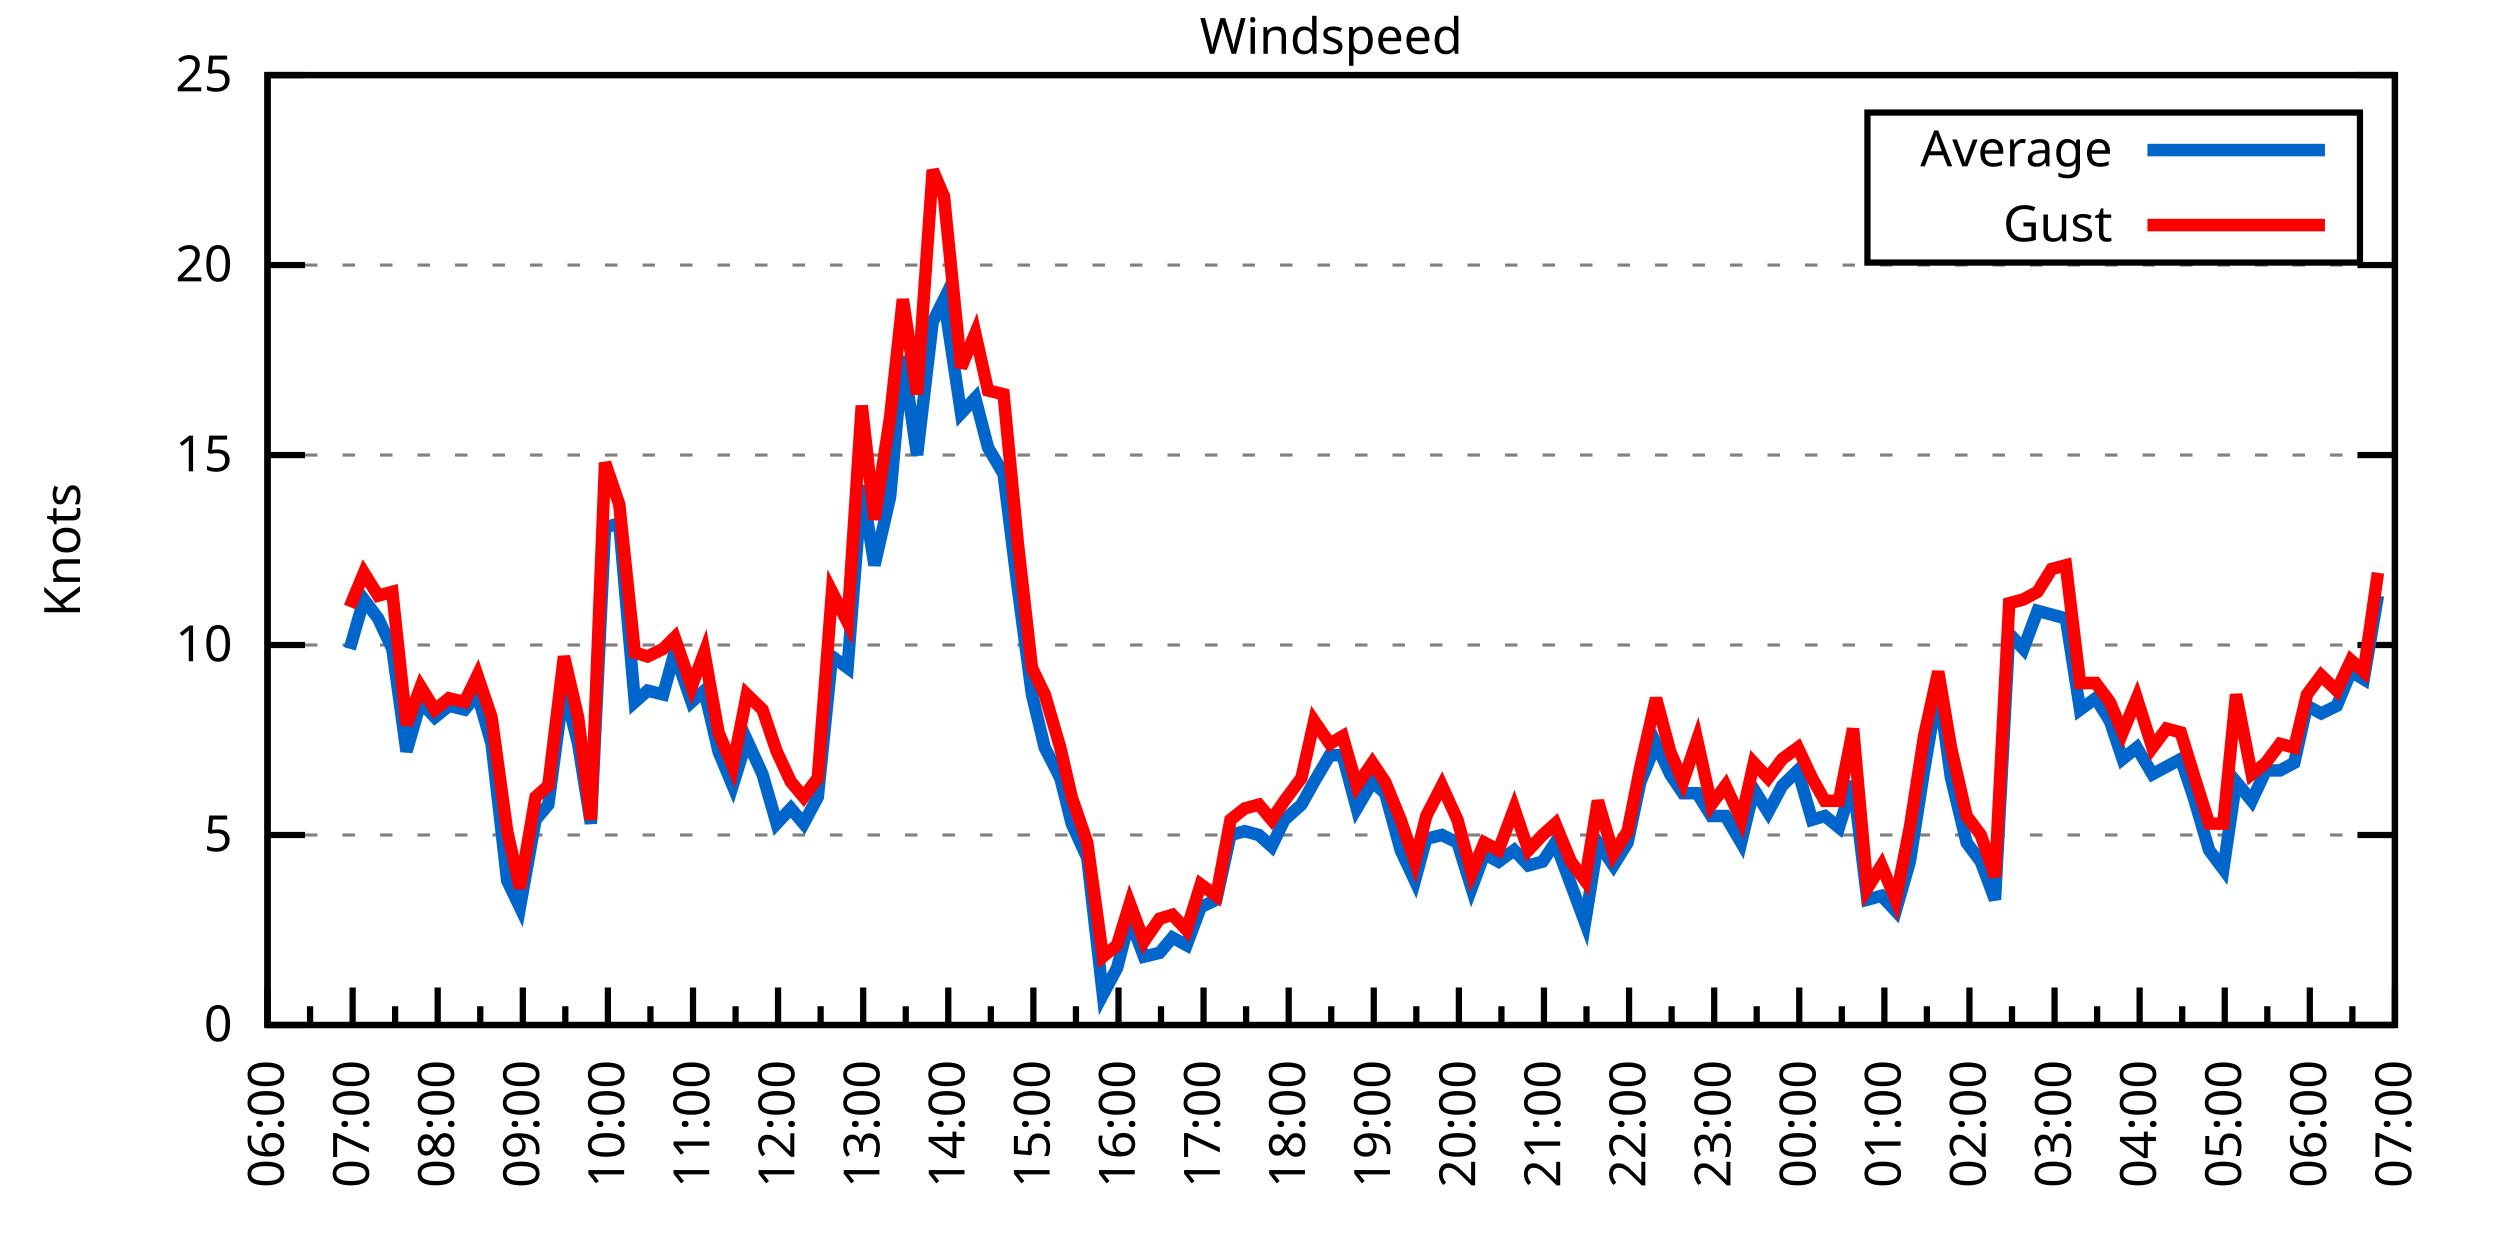
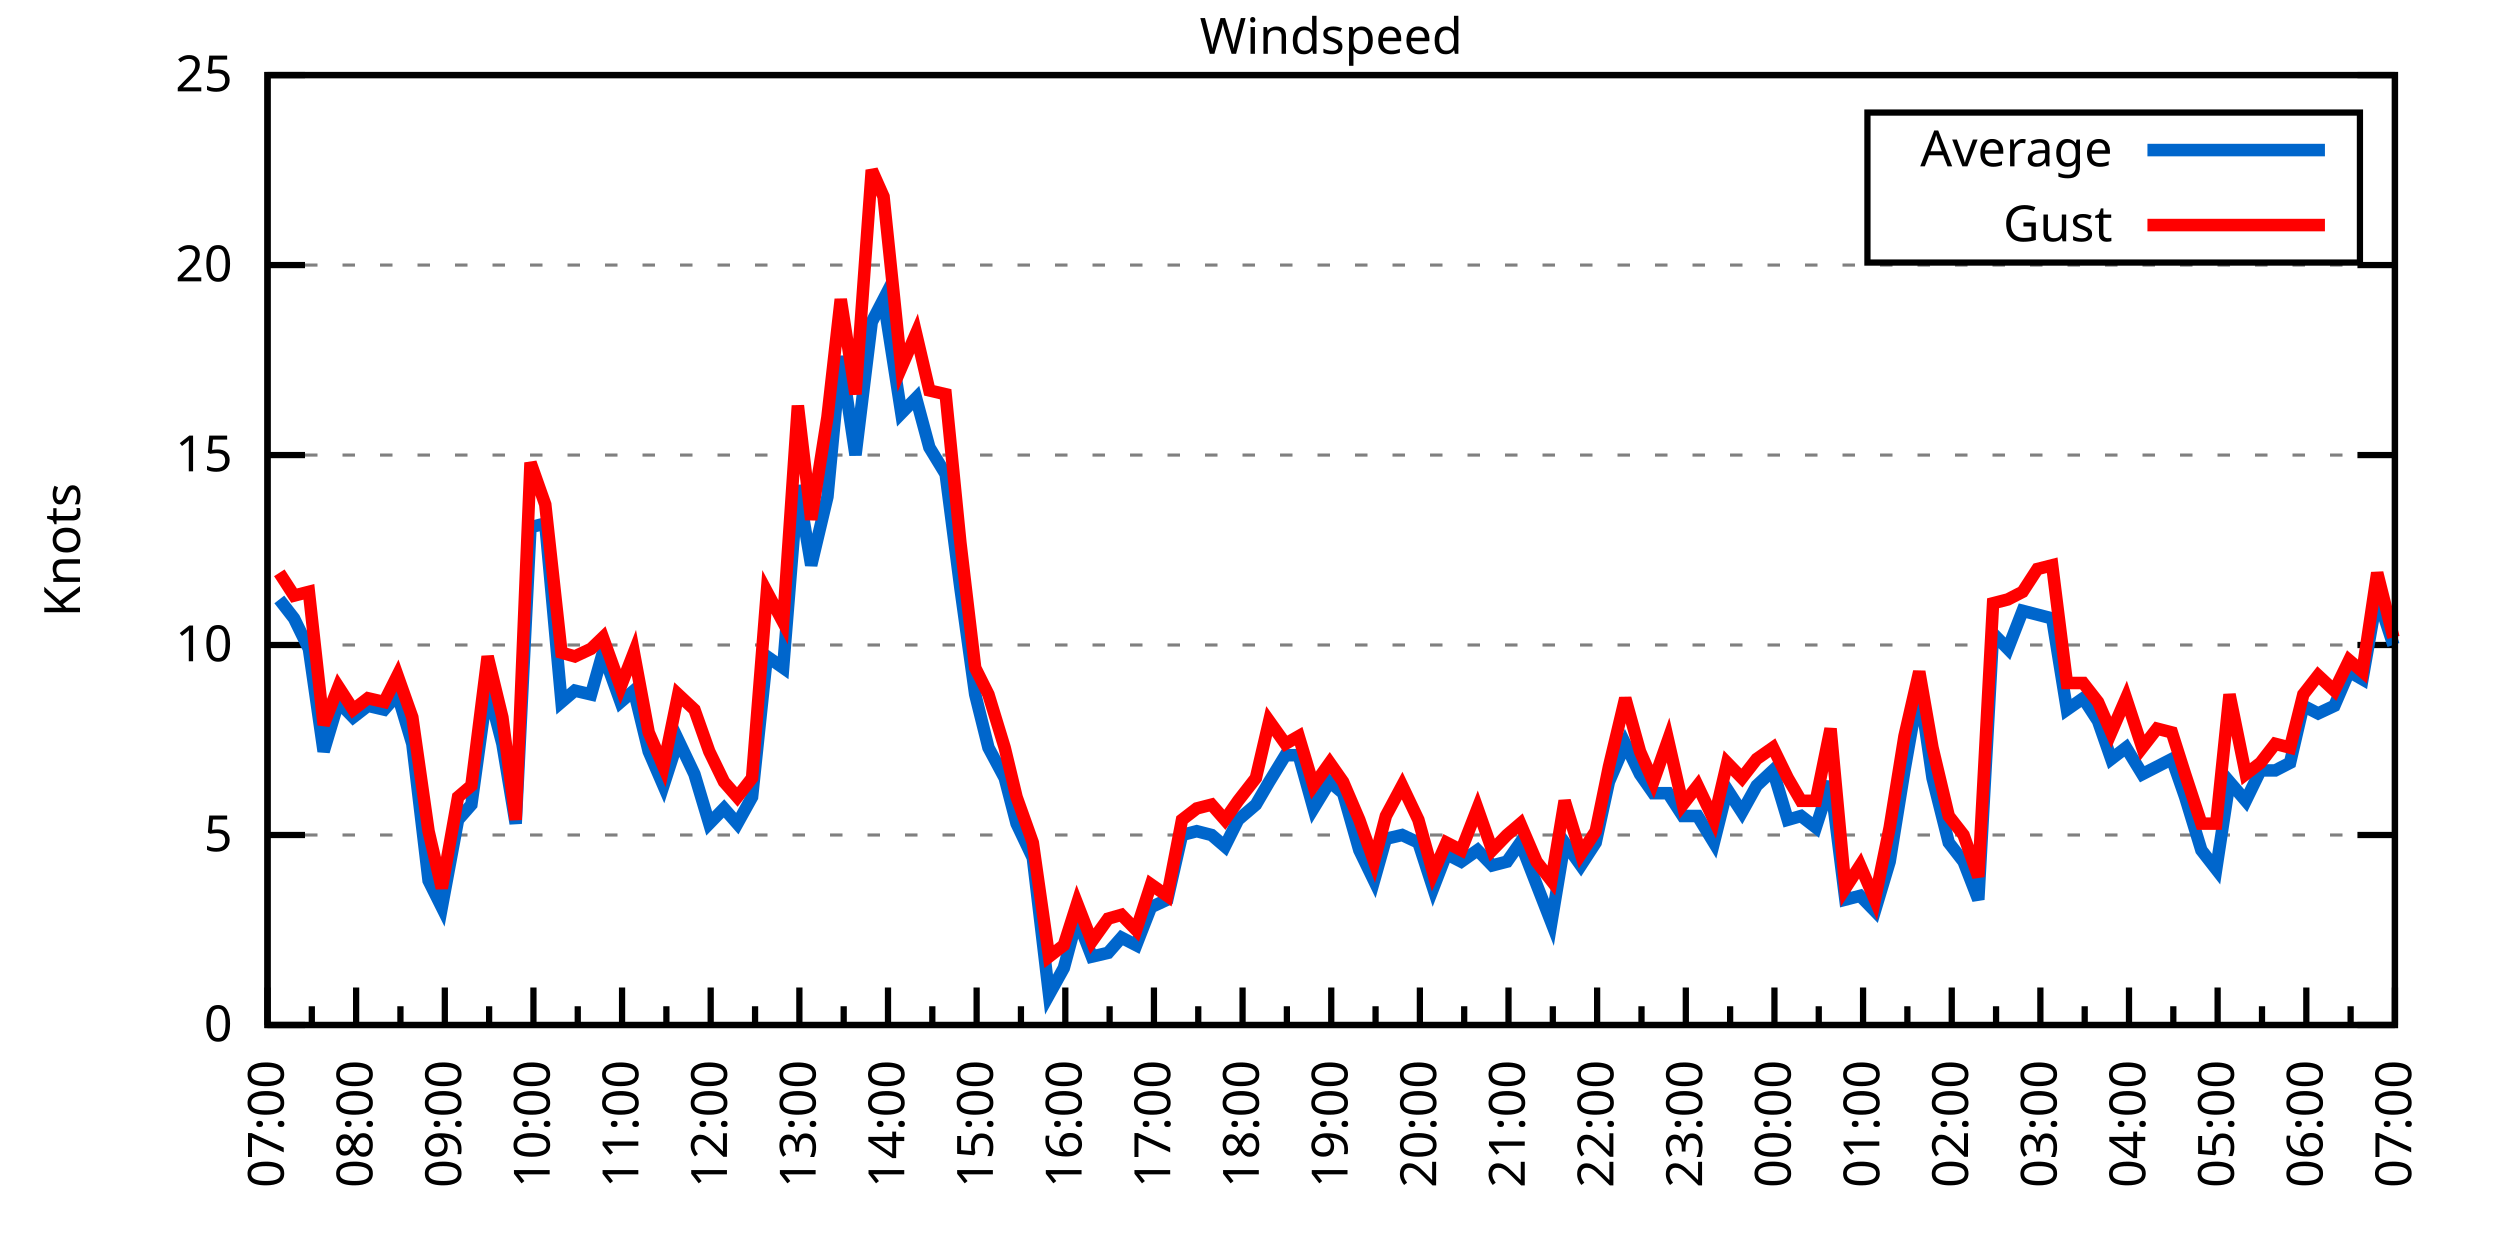
<svg xmlns="http://www.w3.org/2000/svg" xmlns:xlink="http://www.w3.org/1999/xlink" width="400" height="200" viewBox="0 0 400 200">
  <g id="gnuplot_canvas">
    <rect x="0" y="0" width="400" height="200" fill="none" />
    <defs>
      <circle id="gpDot" r="0.5" stroke-width="0.5" stroke="currentColor" />
      <path id="gpPt0" stroke-width="0.333" stroke="currentColor" d="M-1,0 h2 M0,-1 v2" />
      <path id="gpPt1" stroke-width="0.333" stroke="currentColor" d="M-1,-1 L1,1 M1,-1 L-1,1" />
      <path id="gpPt2" stroke-width="0.333" stroke="currentColor" d="M-1,0 L1,0 M0,-1 L0,1 M-1,-1 L1,1 M-1,1 L1,-1" />
      <rect id="gpPt3" stroke-width="0.333" stroke="currentColor" x="-1" y="-1" width="2" height="2" />
      <rect id="gpPt4" stroke-width="0.333" stroke="currentColor" fill="currentColor" x="-1" y="-1" width="2" height="2" />
      <circle id="gpPt5" stroke-width="0.333" stroke="currentColor" cx="0" cy="0" r="1" />
      <use xlink:href="#gpPt5" id="gpPt6" fill="currentColor" stroke="none" />
      <path id="gpPt7" stroke-width="0.333" stroke="currentColor" d="M0,-1.33 L-1.33,0.67 L1.33,0.67 z" />
      <use xlink:href="#gpPt7" id="gpPt8" fill="currentColor" stroke="none" />
      <use xlink:href="#gpPt7" id="gpPt9" stroke="currentColor" transform="rotate(180)" />
      <use xlink:href="#gpPt9" id="gpPt10" fill="currentColor" stroke="none" />
      <use xlink:href="#gpPt3" id="gpPt11" stroke="currentColor" transform="rotate(45)" />
      <use xlink:href="#gpPt11" id="gpPt12" fill="currentColor" stroke="none" />
      <path id="gpPt13" stroke-width="0.333" stroke="currentColor" d="M0,1.330 L1.265,0.411 L0.782,-1.067 L-0.782,-1.076 L-1.265,0.411 z" />
      <use xlink:href="#gpPt13" id="gpPt14" fill="currentColor" stroke="none" />
      <filter id="textbox" filterUnits="objectBoundingBox" x="0" y="0" height="1" width="1">
        <feFlood flood-color="white" flood-opacity="1" result="bgnd" />
        <feComposite in="SourceGraphic" in2="bgnd" operator="atop" />
      </filter>
      <filter id="greybox" filterUnits="objectBoundingBox" x="0" y="0" height="1" width="1">
        <feFlood flood-color="lightgrey" flood-opacity="1" result="grey" />
        <feComposite in="SourceGraphic" in2="grey" operator="atop" />
      </filter>
    </defs>
    <g fill="none" color="white" stroke="currentColor" stroke-width="1.00" stroke-linecap="butt" stroke-linejoin="miter">
</g>
    <g fill="none" color="black" stroke="currentColor" stroke-width="1.00" stroke-linecap="butt" stroke-linejoin="miter">
      <g stroke="none" shape-rendering="crispEdges">
        <polygon fill="rgb(255, 255, 255)" points="42.80,164.00 383.18,164.00 383.18,12.02 42.80,12.02 " />
      </g>
    </g>
    <g fill="none" color="black" stroke="currentColor" stroke-width="1.00" stroke-linecap="butt" stroke-linejoin="miter">
</g>
    <g fill="none" color="black" stroke="black" stroke-width="0.50" stroke-linecap="butt" stroke-linejoin="miter">
</g>
    <g fill="none" color="gray" stroke="currentColor" stroke-width="0.50" stroke-linecap="butt" stroke-linejoin="miter">
      <path stroke="gray" stroke-dasharray="2,4" class="gridline" d="M42.80,164.00 L383.19,164.00  " />
    </g>
    <g fill="none" color="gray" stroke="gray" stroke-width="1.00" stroke-linecap="butt" stroke-linejoin="miter">
</g>
    <g fill="none" color="black" stroke="currentColor" stroke-width="1.00" stroke-linecap="butt" stroke-linejoin="miter">
      <path stroke="black" d="M42.80,164.00 L48.80,164.00 M383.19,164.00 L377.19,164.00  " />
      <g transform="translate(37.20,166.60)" stroke="none" fill="black" font-family="Sans" font-size="8.00" text-anchor="end">
        <text>
          <tspan font-family="Sans"> 0</tspan>
        </text>
      </g>
    </g>
    <g fill="none" color="black" stroke="currentColor" stroke-width="1.00" stroke-linecap="butt" stroke-linejoin="miter">
</g>
    <g fill="none" color="black" stroke="black" stroke-width="0.50" stroke-linecap="butt" stroke-linejoin="miter">
</g>
    <g fill="none" color="gray" stroke="currentColor" stroke-width="0.50" stroke-linecap="butt" stroke-linejoin="miter">
      <path stroke="gray" stroke-dasharray="2,4" class="gridline" d="M42.80,133.60 L383.19,133.60  " />
    </g>
    <g fill="none" color="gray" stroke="gray" stroke-width="1.00" stroke-linecap="butt" stroke-linejoin="miter">
</g>
    <g fill="none" color="black" stroke="currentColor" stroke-width="1.00" stroke-linecap="butt" stroke-linejoin="miter">
      <path stroke="black" d="M42.80,133.60 L48.80,133.60 M383.19,133.60 L377.19,133.60  " />
      <g transform="translate(37.20,136.20)" stroke="none" fill="black" font-family="Sans" font-size="8.00" text-anchor="end">
        <text>
          <tspan font-family="Sans"> 5</tspan>
        </text>
      </g>
    </g>
    <g fill="none" color="black" stroke="currentColor" stroke-width="1.00" stroke-linecap="butt" stroke-linejoin="miter">
</g>
    <g fill="none" color="black" stroke="black" stroke-width="0.50" stroke-linecap="butt" stroke-linejoin="miter">
</g>
    <g fill="none" color="gray" stroke="currentColor" stroke-width="0.50" stroke-linecap="butt" stroke-linejoin="miter">
      <path stroke="gray" stroke-dasharray="2,4" class="gridline" d="M42.80,103.20 L383.19,103.20  " />
    </g>
    <g fill="none" color="gray" stroke="gray" stroke-width="1.00" stroke-linecap="butt" stroke-linejoin="miter">
</g>
    <g fill="none" color="black" stroke="currentColor" stroke-width="1.00" stroke-linecap="butt" stroke-linejoin="miter">
      <path stroke="black" d="M42.80,103.20 L48.80,103.20 M383.19,103.20 L377.19,103.20  " />
      <g transform="translate(37.20,105.80)" stroke="none" fill="black" font-family="Sans" font-size="8.00" text-anchor="end">
        <text>
          <tspan font-family="Sans"> 10</tspan>
        </text>
      </g>
    </g>
    <g fill="none" color="black" stroke="currentColor" stroke-width="1.00" stroke-linecap="butt" stroke-linejoin="miter">
</g>
    <g fill="none" color="black" stroke="black" stroke-width="0.50" stroke-linecap="butt" stroke-linejoin="miter">
</g>
    <g fill="none" color="gray" stroke="currentColor" stroke-width="0.50" stroke-linecap="butt" stroke-linejoin="miter">
      <path stroke="gray" stroke-dasharray="2,4" class="gridline" d="M42.80,72.81 L383.19,72.81  " />
    </g>
    <g fill="none" color="gray" stroke="gray" stroke-width="1.00" stroke-linecap="butt" stroke-linejoin="miter">
</g>
    <g fill="none" color="black" stroke="currentColor" stroke-width="1.00" stroke-linecap="butt" stroke-linejoin="miter">
      <path stroke="black" d="M42.80,72.81 L48.80,72.81 M383.19,72.81 L377.19,72.81  " />
      <g transform="translate(37.20,75.41)" stroke="none" fill="black" font-family="Sans" font-size="8.00" text-anchor="end">
        <text>
          <tspan font-family="Sans"> 15</tspan>
        </text>
      </g>
    </g>
    <g fill="none" color="black" stroke="currentColor" stroke-width="1.00" stroke-linecap="butt" stroke-linejoin="miter">
</g>
    <g fill="none" color="black" stroke="black" stroke-width="0.50" stroke-linecap="butt" stroke-linejoin="miter">
</g>
    <g fill="none" color="gray" stroke="currentColor" stroke-width="0.50" stroke-linecap="butt" stroke-linejoin="miter">
      <path stroke="gray" stroke-dasharray="2,4" class="gridline" d="M42.80,42.41 L383.19,42.41  " />
    </g>
    <g fill="none" color="gray" stroke="gray" stroke-width="1.00" stroke-linecap="butt" stroke-linejoin="miter">
</g>
    <g fill="none" color="black" stroke="currentColor" stroke-width="1.00" stroke-linecap="butt" stroke-linejoin="miter">
      <path stroke="black" d="M42.80,42.41 L48.80,42.41 M383.19,42.41 L377.19,42.41  " />
      <g transform="translate(37.20,45.01)" stroke="none" fill="black" font-family="Sans" font-size="8.00" text-anchor="end">
        <text>
          <tspan font-family="Sans"> 20</tspan>
        </text>
      </g>
    </g>
    <g fill="none" color="black" stroke="currentColor" stroke-width="1.00" stroke-linecap="butt" stroke-linejoin="miter">
</g>
    <g fill="none" color="black" stroke="black" stroke-width="0.50" stroke-linecap="butt" stroke-linejoin="miter">
</g>
    <g fill="none" color="gray" stroke="currentColor" stroke-width="0.50" stroke-linecap="butt" stroke-linejoin="miter">
      <path stroke="gray" stroke-dasharray="2,4" class="gridline" d="M42.80,12.01 L383.19,12.01  " />
    </g>
    <g fill="none" color="gray" stroke="gray" stroke-width="1.00" stroke-linecap="butt" stroke-linejoin="miter">
</g>
    <g fill="none" color="black" stroke="currentColor" stroke-width="1.00" stroke-linecap="butt" stroke-linejoin="miter">
      <path stroke="black" d="M42.80,12.01 L48.80,12.01 M383.19,12.01 L377.19,12.01  " />
      <g transform="translate(37.20,14.61)" stroke="none" fill="black" font-family="Sans" font-size="8.00" text-anchor="end">
        <text>
          <tspan font-family="Sans"> 25</tspan>
        </text>
      </g>
    </g>
    <g fill="none" color="black" stroke="currentColor" stroke-width="1.00" stroke-linecap="butt" stroke-linejoin="miter">
      <path stroke="black" d="M42.80,164.00 L42.80,158.00  " />
      <g transform="translate(45.40,169.60) rotate(270)" stroke="none" fill="black" font-family="Sans" font-size="8.00" text-anchor="end">
        <text>
+           <tspan font-family="Sans">07:00</tspan>
+         </text>
+       </g>
+     </g>
+     <g fill="none" color="black" stroke="currentColor" stroke-width="1.00" stroke-linecap="butt" stroke-linejoin="miter">
+       <path stroke="black" d="M49.89,164.00 L49.89,161.00 M56.98,164.00 L56.98,158.00  " />
+       <g transform="translate(59.58,169.60) rotate(270)" stroke="none" fill="black" font-family="Sans" font-size="8.00" text-anchor="end">
+         <text>
+           <tspan font-family="Sans">08:00</tspan>
+         </text>
+       </g>
+     </g>
+     <g fill="none" color="black" stroke="currentColor" stroke-width="1.00" stroke-linecap="butt" stroke-linejoin="miter">
+       <path stroke="black" d="M64.07,164.00 L64.07,161.00 M71.17,164.00 L71.17,158.00  " />
+       <g transform="translate(73.77,169.60) rotate(270)" stroke="none" fill="black" font-family="Sans" font-size="8.00" text-anchor="end">
+         <text>
+           <tspan font-family="Sans">09:00</tspan>
+         </text>
+       </g>
+     </g>
+     <g fill="none" color="black" stroke="currentColor" stroke-width="1.00" stroke-linecap="butt" stroke-linejoin="miter">
+       <path stroke="black" d="M78.26,164.00 L78.26,161.00 M85.35,164.00 L85.35,158.00  " />
+       <g transform="translate(87.95,169.60) rotate(270)" stroke="none" fill="black" font-family="Sans" font-size="8.00" text-anchor="end">
+         <text>
+           <tspan font-family="Sans">10:00</tspan>
+         </text>
+       </g>
+     </g>
+     <g fill="none" color="black" stroke="currentColor" stroke-width="1.00" stroke-linecap="butt" stroke-linejoin="miter">
+       <path stroke="black" d="M92.44,164.00 L92.44,161.00 M99.53,164.00 L99.53,158.00  " />
+       <g transform="translate(102.13,169.60) rotate(270)" stroke="none" fill="black" font-family="Sans" font-size="8.00" text-anchor="end">
+         <text>
+           <tspan font-family="Sans">11:00</tspan>
+         </text>
+       </g>
+     </g>
+     <g fill="none" color="black" stroke="currentColor" stroke-width="1.00" stroke-linecap="butt" stroke-linejoin="miter">
+       <path stroke="black" d="M106.62,164.00 L106.62,161.00 M113.71,164.00 L113.71,158.00  " />
+       <g transform="translate(116.31,169.60) rotate(270)" stroke="none" fill="black" font-family="Sans" font-size="8.00" text-anchor="end">
+         <text>
+           <tspan font-family="Sans">12:00</tspan>
+         </text>
+       </g>
+     </g>
+     <g fill="none" color="black" stroke="currentColor" stroke-width="1.00" stroke-linecap="butt" stroke-linejoin="miter">
+       <path stroke="black" d="M120.81,164.00 L120.81,161.00 M127.90,164.00 L127.90,158.00  " />
+       <g transform="translate(130.50,169.60) rotate(270)" stroke="none" fill="black" font-family="Sans" font-size="8.00" text-anchor="end">
+         <text>
+           <tspan font-family="Sans">13:00</tspan>
+         </text>
+       </g>
+     </g>
+     <g fill="none" color="black" stroke="currentColor" stroke-width="1.00" stroke-linecap="butt" stroke-linejoin="miter">
+       <path stroke="black" d="M134.99,164.00 L134.99,161.00 M142.08,164.00 L142.08,158.00  " />
+       <g transform="translate(144.68,169.60) rotate(270)" stroke="none" fill="black" font-family="Sans" font-size="8.00" text-anchor="end">
+         <text>
+           <tspan font-family="Sans">14:00</tspan>
+         </text>
+       </g>
+     </g>
+     <g fill="none" color="black" stroke="currentColor" stroke-width="1.00" stroke-linecap="butt" stroke-linejoin="miter">
+       <path stroke="black" d="M149.17,164.00 L149.17,161.00 M156.26,164.00 L156.26,158.00  " />
+       <g transform="translate(158.86,169.60) rotate(270)" stroke="none" fill="black" font-family="Sans" font-size="8.00" text-anchor="end">
+         <text>
+           <tspan font-family="Sans">15:00</tspan>
+         </text>
+       </g>
+     </g>
+     <g fill="none" color="black" stroke="currentColor" stroke-width="1.00" stroke-linecap="butt" stroke-linejoin="miter">
+       <path stroke="black" d="M163.35,164.00 L163.35,161.00 M170.45,164.00 L170.45,158.00  " />
+       <g transform="translate(173.05,169.60) rotate(270)" stroke="none" fill="black" font-family="Sans" font-size="8.00" text-anchor="end">
+         <text>
+           <tspan font-family="Sans">16:00</tspan>
+         </text>
+       </g>
+     </g>
+     <g fill="none" color="black" stroke="currentColor" stroke-width="1.00" stroke-linecap="butt" stroke-linejoin="miter">
+       <path stroke="black" d="M177.54,164.00 L177.54,161.00 M184.63,164.00 L184.63,158.00  " />
+       <g transform="translate(187.23,169.60) rotate(270)" stroke="none" fill="black" font-family="Sans" font-size="8.00" text-anchor="end">
+         <text>
+           <tspan font-family="Sans">17:00</tspan>
+         </text>
+       </g>
+     </g>
+     <g fill="none" color="black" stroke="currentColor" stroke-width="1.00" stroke-linecap="butt" stroke-linejoin="miter">
+       <path stroke="black" d="M191.72,164.00 L191.72,161.00 M198.81,164.00 L198.81,158.00  " />
+       <g transform="translate(201.41,169.60) rotate(270)" stroke="none" fill="black" font-family="Sans" font-size="8.00" text-anchor="end">
+         <text>
+           <tspan font-family="Sans">18:00</tspan>
+         </text>
+       </g>
+     </g>
+     <g fill="none" color="black" stroke="currentColor" stroke-width="1.00" stroke-linecap="butt" stroke-linejoin="miter">
+       <path stroke="black" d="M205.90,164.00 L205.90,161.00 M213.00,164.00 L213.00,158.00  " />
+       <g transform="translate(215.60,169.60) rotate(270)" stroke="none" fill="black" font-family="Sans" font-size="8.00" text-anchor="end">
+         <text>
+           <tspan font-family="Sans">19:00</tspan>
+         </text>
+       </g>
+     </g>
+     <g fill="none" color="black" stroke="currentColor" stroke-width="1.00" stroke-linecap="butt" stroke-linejoin="miter">
+       <path stroke="black" d="M220.09,164.00 L220.09,161.00 M227.18,164.00 L227.18,158.00  " />
+       <g transform="translate(229.78,169.60) rotate(270)" stroke="none" fill="black" font-family="Sans" font-size="8.00" text-anchor="end">
+         <text>
+           <tspan font-family="Sans">20:00</tspan>
+         </text>
+       </g>
+     </g>
+     <g fill="none" color="black" stroke="currentColor" stroke-width="1.00" stroke-linecap="butt" stroke-linejoin="miter">
+       <path stroke="black" d="M234.27,164.00 L234.27,161.00 M241.36,164.00 L241.36,158.00  " />
+       <g transform="translate(243.96,169.60) rotate(270)" stroke="none" fill="black" font-family="Sans" font-size="8.00" text-anchor="end">
+         <text>
+           <tspan font-family="Sans">21:00</tspan>
+         </text>
+       </g>
+     </g>
+     <g fill="none" color="black" stroke="currentColor" stroke-width="1.00" stroke-linecap="butt" stroke-linejoin="miter">
+       <path stroke="black" d="M248.45,164.00 L248.45,161.00 M255.54,164.00 L255.54,158.00  " />
+       <g transform="translate(258.14,169.60) rotate(270)" stroke="none" fill="black" font-family="Sans" font-size="8.00" text-anchor="end">
+         <text>
+           <tspan font-family="Sans">22:00</tspan>
+         </text>
+       </g>
+     </g>
+     <g fill="none" color="black" stroke="currentColor" stroke-width="1.00" stroke-linecap="butt" stroke-linejoin="miter">
+       <path stroke="black" d="M262.64,164.00 L262.64,161.00 M269.73,164.00 L269.73,158.00  " />
+       <g transform="translate(272.33,169.60) rotate(270)" stroke="none" fill="black" font-family="Sans" font-size="8.00" text-anchor="end">
+         <text>
+           <tspan font-family="Sans">23:00</tspan>
+         </text>
+       </g>
+     </g>
+     <g fill="none" color="black" stroke="currentColor" stroke-width="1.00" stroke-linecap="butt" stroke-linejoin="miter">
+       <path stroke="black" d="M276.82,164.00 L276.82,161.00 M283.91,164.00 L283.91,158.00  " />
+       <g transform="translate(286.51,169.60) rotate(270)" stroke="none" fill="black" font-family="Sans" font-size="8.00" text-anchor="end">
+         <text>
+           <tspan font-family="Sans">00:00</tspan>
+         </text>
+       </g>
+     </g>
+     <g fill="none" color="black" stroke="currentColor" stroke-width="1.00" stroke-linecap="butt" stroke-linejoin="miter">
+       <path stroke="black" d="M291.00,164.00 L291.00,161.00 M298.09,164.00 L298.09,158.00  " />
+       <g transform="translate(300.69,169.60) rotate(270)" stroke="none" fill="black" font-family="Sans" font-size="8.00" text-anchor="end">
+         <text>
+           <tspan font-family="Sans">01:00</tspan>
+         </text>
+       </g>
+     </g>
+     <g fill="none" color="black" stroke="currentColor" stroke-width="1.00" stroke-linecap="butt" stroke-linejoin="miter">
+       <path stroke="black" d="M305.18,164.00 L305.18,161.00 M312.28,164.00 L312.28,158.00  " />
+       <g transform="translate(314.88,169.60) rotate(270)" stroke="none" fill="black" font-family="Sans" font-size="8.00" text-anchor="end">
+         <text>
+           <tspan font-family="Sans">02:00</tspan>
+         </text>
+       </g>
+     </g>
+     <g fill="none" color="black" stroke="currentColor" stroke-width="1.00" stroke-linecap="butt" stroke-linejoin="miter">
+       <path stroke="black" d="M319.37,164.00 L319.37,161.00 M326.46,164.00 L326.46,158.00  " />
+       <g transform="translate(329.06,169.60) rotate(270)" stroke="none" fill="black" font-family="Sans" font-size="8.00" text-anchor="end">
+         <text>
+           <tspan font-family="Sans">03:00</tspan>
+         </text>
+       </g>
+     </g>
+     <g fill="none" color="black" stroke="currentColor" stroke-width="1.00" stroke-linecap="butt" stroke-linejoin="miter">
+       <path stroke="black" d="M333.55,164.00 L333.55,161.00 M340.64,164.00 L340.64,158.00  " />
+       <g transform="translate(343.24,169.60) rotate(270)" stroke="none" fill="black" font-family="Sans" font-size="8.00" text-anchor="end">
+         <text>
+           <tspan font-family="Sans">04:00</tspan>
+         </text>
+       </g>
+     </g>
+     <g fill="none" color="black" stroke="currentColor" stroke-width="1.00" stroke-linecap="butt" stroke-linejoin="miter">
+       <path stroke="black" d="M347.73,164.00 L347.73,161.00 M354.82,164.00 L354.82,158.00  " />
+       <g transform="translate(357.42,169.60) rotate(270)" stroke="none" fill="black" font-family="Sans" font-size="8.00" text-anchor="end">
+         <text>
+           <tspan font-family="Sans">05:00</tspan>
+         </text>
+       </g>
+     </g>
+     <g fill="none" color="black" stroke="currentColor" stroke-width="1.00" stroke-linecap="butt" stroke-linejoin="miter">
+       <path stroke="black" d="M361.92,164.00 L361.92,161.00 M369.01,164.00 L369.01,158.00  " />
+       <g transform="translate(371.61,169.60) rotate(270)" stroke="none" fill="black" font-family="Sans" font-size="8.00" text-anchor="end">
+         <text>
          <tspan font-family="Sans">06:00</tspan>
        </text>
      </g>
    </g>
    <g fill="none" color="black" stroke="currentColor" stroke-width="1.00" stroke-linecap="butt" stroke-linejoin="miter">
-       <path stroke="black" d="M49.61,164.00 L49.61,161.00 M56.42,164.00 L56.42,158.00  " />
-       <g transform="translate(59.02,169.60) rotate(270)" stroke="none" fill="black" font-family="Sans" font-size="8.00" text-anchor="end">
-         <text>
-           <tspan font-family="Sans">07:00</tspan>
-         </text>
-       </g>
-     </g>
-     <g fill="none" color="black" stroke="currentColor" stroke-width="1.00" stroke-linecap="butt" stroke-linejoin="miter">
-       <path stroke="black" d="M63.22,164.00 L63.22,161.00 M70.03,164.00 L70.03,158.00  " />
-       <g transform="translate(72.63,169.60) rotate(270)" stroke="none" fill="black" font-family="Sans" font-size="8.00" text-anchor="end">
-         <text>
-           <tspan font-family="Sans">08:00</tspan>
-         </text>
-       </g>
-     </g>
-     <g fill="none" color="black" stroke="currentColor" stroke-width="1.00" stroke-linecap="butt" stroke-linejoin="miter">
-       <path stroke="black" d="M76.84,164.00 L76.84,161.00 M83.65,164.00 L83.65,158.00  " />
-       <g transform="translate(86.25,169.60) rotate(270)" stroke="none" fill="black" font-family="Sans" font-size="8.00" text-anchor="end">
-         <text>
-           <tspan font-family="Sans">09:00</tspan>
-         </text>
-       </g>
-     </g>
-     <g fill="none" color="black" stroke="currentColor" stroke-width="1.00" stroke-linecap="butt" stroke-linejoin="miter">
-       <path stroke="black" d="M90.45,164.00 L90.45,161.00 M97.26,164.00 L97.26,158.00  " />
-       <g transform="translate(99.86,169.60) rotate(270)" stroke="none" fill="black" font-family="Sans" font-size="8.00" text-anchor="end">
-         <text>
-           <tspan font-family="Sans">10:00</tspan>
-         </text>
-       </g>
-     </g>
-     <g fill="none" color="black" stroke="currentColor" stroke-width="1.00" stroke-linecap="butt" stroke-linejoin="miter">
-       <path stroke="black" d="M104.07,164.00 L104.07,161.00 M110.88,164.00 L110.88,158.00  " />
-       <g transform="translate(113.48,169.60) rotate(270)" stroke="none" fill="black" font-family="Sans" font-size="8.00" text-anchor="end">
-         <text>
-           <tspan font-family="Sans">11:00</tspan>
-         </text>
-       </g>
-     </g>
-     <g fill="none" color="black" stroke="currentColor" stroke-width="1.00" stroke-linecap="butt" stroke-linejoin="miter">
-       <path stroke="black" d="M117.69,164.00 L117.69,161.00 M124.49,164.00 L124.49,158.00  " />
-       <g transform="translate(127.09,169.60) rotate(270)" stroke="none" fill="black" font-family="Sans" font-size="8.00" text-anchor="end">
-         <text>
-           <tspan font-family="Sans">12:00</tspan>
-         </text>
-       </g>
-     </g>
-     <g fill="none" color="black" stroke="currentColor" stroke-width="1.00" stroke-linecap="butt" stroke-linejoin="miter">
-       <path stroke="black" d="M131.30,164.00 L131.30,161.00 M138.11,164.00 L138.11,158.00  " />
-       <g transform="translate(140.71,169.60) rotate(270)" stroke="none" fill="black" font-family="Sans" font-size="8.00" text-anchor="end">
-         <text>
-           <tspan font-family="Sans">13:00</tspan>
-         </text>
-       </g>
-     </g>
-     <g fill="none" color="black" stroke="currentColor" stroke-width="1.00" stroke-linecap="butt" stroke-linejoin="miter">
-       <path stroke="black" d="M144.92,164.00 L144.92,161.00 M151.72,164.00 L151.72,158.00  " />
-       <g transform="translate(154.32,169.60) rotate(270)" stroke="none" fill="black" font-family="Sans" font-size="8.00" text-anchor="end">
-         <text>
-           <tspan font-family="Sans">14:00</tspan>
-         </text>
-       </g>
-     </g>
-     <g fill="none" color="black" stroke="currentColor" stroke-width="1.00" stroke-linecap="butt" stroke-linejoin="miter">
-       <path stroke="black" d="M158.53,164.00 L158.53,161.00 M165.34,164.00 L165.34,158.00  " />
-       <g transform="translate(167.94,169.60) rotate(270)" stroke="none" fill="black" font-family="Sans" font-size="8.00" text-anchor="end">
-         <text>
-           <tspan font-family="Sans">15:00</tspan>
-         </text>
-       </g>
-     </g>
-     <g fill="none" color="black" stroke="currentColor" stroke-width="1.00" stroke-linecap="butt" stroke-linejoin="miter">
-       <path stroke="black" d="M172.15,164.00 L172.15,161.00 M178.96,164.00 L178.96,158.00  " />
-       <g transform="translate(181.56,169.60) rotate(270)" stroke="none" fill="black" font-family="Sans" font-size="8.00" text-anchor="end">
-         <text>
-           <tspan font-family="Sans">16:00</tspan>
-         </text>
-       </g>
-     </g>
-     <g fill="none" color="black" stroke="currentColor" stroke-width="1.00" stroke-linecap="butt" stroke-linejoin="miter">
-       <path stroke="black" d="M185.76,164.00 L185.76,161.00 M192.57,164.00 L192.57,158.00  " />
-       <g transform="translate(195.17,169.60) rotate(270)" stroke="none" fill="black" font-family="Sans" font-size="8.00" text-anchor="end">
-         <text>
-           <tspan font-family="Sans">17:00</tspan>
-         </text>
-       </g>
-     </g>
-     <g fill="none" color="black" stroke="currentColor" stroke-width="1.00" stroke-linecap="butt" stroke-linejoin="miter">
-       <path stroke="black" d="M199.38,164.00 L199.38,161.00 M206.19,164.00 L206.19,158.00  " />
-       <g transform="translate(208.79,169.60) rotate(270)" stroke="none" fill="black" font-family="Sans" font-size="8.00" text-anchor="end">
-         <text>
-           <tspan font-family="Sans">18:00</tspan>
-         </text>
-       </g>
-     </g>
-     <g fill="none" color="black" stroke="currentColor" stroke-width="1.00" stroke-linecap="butt" stroke-linejoin="miter">
-       <path stroke="black" d="M213.00,164.00 L213.00,161.00 M219.80,164.00 L219.80,158.00  " />
-       <g transform="translate(222.40,169.60) rotate(270)" stroke="none" fill="black" font-family="Sans" font-size="8.00" text-anchor="end">
-         <text>
-           <tspan font-family="Sans">19:00</tspan>
-         </text>
-       </g>
-     </g>
-     <g fill="none" color="black" stroke="currentColor" stroke-width="1.00" stroke-linecap="butt" stroke-linejoin="miter">
-       <path stroke="black" d="M226.61,164.00 L226.61,161.00 M233.42,164.00 L233.42,158.00  " />
-       <g transform="translate(236.02,169.60) rotate(270)" stroke="none" fill="black" font-family="Sans" font-size="8.00" text-anchor="end">
-         <text>
-           <tspan font-family="Sans">20:00</tspan>
-         </text>
-       </g>
-     </g>
-     <g fill="none" color="black" stroke="currentColor" stroke-width="1.00" stroke-linecap="butt" stroke-linejoin="miter">
-       <path stroke="black" d="M240.23,164.00 L240.23,161.00 M247.03,164.00 L247.03,158.00  " />
-       <g transform="translate(249.63,169.60) rotate(270)" stroke="none" fill="black" font-family="Sans" font-size="8.00" text-anchor="end">
-         <text>
-           <tspan font-family="Sans">21:00</tspan>
-         </text>
-       </g>
-     </g>
-     <g fill="none" color="black" stroke="currentColor" stroke-width="1.00" stroke-linecap="butt" stroke-linejoin="miter">
-       <path stroke="black" d="M253.84,164.00 L253.84,161.00 M260.65,164.00 L260.65,158.00  " />
-       <g transform="translate(263.25,169.60) rotate(270)" stroke="none" fill="black" font-family="Sans" font-size="8.00" text-anchor="end">
-         <text>
-           <tspan font-family="Sans">22:00</tspan>
-         </text>
-       </g>
-     </g>
-     <g fill="none" color="black" stroke="currentColor" stroke-width="1.00" stroke-linecap="butt" stroke-linejoin="miter">
-       <path stroke="black" d="M267.46,164.00 L267.46,161.00 M274.27,164.00 L274.27,158.00  " />
-       <g transform="translate(276.87,169.60) rotate(270)" stroke="none" fill="black" font-family="Sans" font-size="8.00" text-anchor="end">
-         <text>
-           <tspan font-family="Sans">23:00</tspan>
-         </text>
-       </g>
-     </g>
-     <g fill="none" color="black" stroke="currentColor" stroke-width="1.00" stroke-linecap="butt" stroke-linejoin="miter">
-       <path stroke="black" d="M281.07,164.00 L281.07,161.00 M287.88,164.00 L287.88,158.00  " />
-       <g transform="translate(290.48,169.60) rotate(270)" stroke="none" fill="black" font-family="Sans" font-size="8.00" text-anchor="end">
-         <text>
-           <tspan font-family="Sans">00:00</tspan>
-         </text>
-       </g>
-     </g>
-     <g fill="none" color="black" stroke="currentColor" stroke-width="1.00" stroke-linecap="butt" stroke-linejoin="miter">
-       <path stroke="black" d="M294.69,164.00 L294.69,161.00 M301.50,164.00 L301.50,158.00  " />
-       <g transform="translate(304.10,169.60) rotate(270)" stroke="none" fill="black" font-family="Sans" font-size="8.00" text-anchor="end">
-         <text>
-           <tspan font-family="Sans">01:00</tspan>
-         </text>
-       </g>
-     </g>
-     <g fill="none" color="black" stroke="currentColor" stroke-width="1.00" stroke-linecap="butt" stroke-linejoin="miter">
-       <path stroke="black" d="M308.30,164.00 L308.30,161.00 M315.11,164.00 L315.11,158.00  " />
-       <g transform="translate(317.71,169.60) rotate(270)" stroke="none" fill="black" font-family="Sans" font-size="8.00" text-anchor="end">
-         <text>
-           <tspan font-family="Sans">02:00</tspan>
-         </text>
-       </g>
-     </g>
-     <g fill="none" color="black" stroke="currentColor" stroke-width="1.00" stroke-linecap="butt" stroke-linejoin="miter">
-       <path stroke="black" d="M321.92,164.00 L321.92,161.00 M328.73,164.00 L328.73,158.00  " />
-       <g transform="translate(331.33,169.60) rotate(270)" stroke="none" fill="black" font-family="Sans" font-size="8.00" text-anchor="end">
-         <text>
-           <tspan font-family="Sans">03:00</tspan>
-         </text>
-       </g>
-     </g>
-     <g fill="none" color="black" stroke="currentColor" stroke-width="1.00" stroke-linecap="butt" stroke-linejoin="miter">
-       <path stroke="black" d="M335.54,164.00 L335.54,161.00 M342.34,164.00 L342.34,158.00  " />
-       <g transform="translate(344.94,169.60) rotate(270)" stroke="none" fill="black" font-family="Sans" font-size="8.00" text-anchor="end">
-         <text>
-           <tspan font-family="Sans">04:00</tspan>
-         </text>
-       </g>
-     </g>
-     <g fill="none" color="black" stroke="currentColor" stroke-width="1.00" stroke-linecap="butt" stroke-linejoin="miter">
-       <path stroke="black" d="M349.15,164.00 L349.15,161.00 M355.96,164.00 L355.96,158.00  " />
-       <g transform="translate(358.56,169.60) rotate(270)" stroke="none" fill="black" font-family="Sans" font-size="8.00" text-anchor="end">
-         <text>
-           <tspan font-family="Sans">05:00</tspan>
-         </text>
-       </g>
-     </g>
-     <g fill="none" color="black" stroke="currentColor" stroke-width="1.00" stroke-linecap="butt" stroke-linejoin="miter">
-       <path stroke="black" d="M362.77,164.00 L362.77,161.00 M369.57,164.00 L369.57,158.00  " />
-       <g transform="translate(372.17,169.60) rotate(270)" stroke="none" fill="black" font-family="Sans" font-size="8.00" text-anchor="end">
-         <text>
-           <tspan font-family="Sans">06:00</tspan>
-         </text>
-       </g>
-     </g>
-     <g fill="none" color="black" stroke="currentColor" stroke-width="1.00" stroke-linecap="butt" stroke-linejoin="miter">
-       <path stroke="black" d="M376.38,164.00 L376.38,161.00 M383.19,164.00 L383.19,158.00  " />
+       <path stroke="black" d="M376.10,164.00 L376.10,161.00 M383.19,164.00 L383.19,158.00  " />
      <g transform="translate(385.79,169.60) rotate(270)" stroke="none" fill="black" font-family="Sans" font-size="8.00" text-anchor="end">
        <text>
          <tspan font-family="Sans">07:00</tspan>
        </text>
      </g>
    </g>
    <g fill="none" color="black" stroke="currentColor" stroke-width="1.00" stroke-linecap="butt" stroke-linejoin="miter">
</g>
    <g fill="none" color="black" stroke="currentColor" stroke-width="1.00" stroke-linecap="butt" stroke-linejoin="miter">
      <path stroke="black" d="M42.80,12.01 L42.80,164.00 L383.19,164.00 L383.19,12.01 L42.80,12.01 Z  " />
    </g>
    <g fill="none" color="black" stroke="currentColor" stroke-width="1.00" stroke-linecap="butt" stroke-linejoin="miter">
      <g transform="translate(12.80,88.01) rotate(270)" stroke="none" fill="black" font-family="Sans" font-size="8.00" text-anchor="middle">
        <text>
          <tspan font-family="Sans">Knots</tspan>
        </text>
      </g>
    </g>
    <g fill="none" color="black" stroke="currentColor" stroke-width="1.00" stroke-linecap="butt" stroke-linejoin="miter">
</g>
    <g fill="none" color="black" stroke="currentColor" stroke-width="1.00" stroke-linecap="butt" stroke-linejoin="miter">
      <path stroke="black" d="M298.79,42.01 L298.79,18.01 L377.59,18.01 L377.59,42.01 L298.79,42.01 Z  " />
    </g>
    <g id="Windspeed_plot_1">
      <g fill="none" color="white" stroke="black" stroke-width="2.00" stroke-linecap="butt" stroke-linejoin="miter">
</g>
      <g fill="none" color="black" stroke="currentColor" stroke-width="2.00" stroke-linecap="butt" stroke-linejoin="miter">
        <g transform="translate(337.99,26.61)" stroke="none" fill="black" font-family="Sans" font-size="8.00" text-anchor="end">
          <text>
            <tspan font-family="Sans">Average</tspan>
          </text>
        </g>
      </g>
      <g fill="none" color="black" stroke="currentColor" stroke-width="2.00" stroke-linecap="butt" stroke-linejoin="miter">
-         <path stroke="rgb(  0, 102, 204)" d="M343.59,24.01 L371.99,24.01 M55.96,103.81 L58.23,95.91 L60.50,98.95 L62.77,103.81 L65.04,120.23 L67.31,112.32   L69.58,114.76 L71.85,112.93 L74.34,113.54 L76.39,111.11 L78.65,119.01 L81.15,140.90 L83.19,145.15 L85.69,131.17   L87.73,128.74 L90.23,109.89 L92.50,119.01 L94.54,131.78 L96.81,84.36 L99.08,83.75 L101.57,112.32 L103.62,110.50   L106.11,111.11 L107.93,104.42 L110.65,112.32 L112.69,110.50 L114.96,120.23 L117.23,125.70 L119.50,118.40 L122.00,123.87   L124.27,131.78 L126.54,129.35 L128.58,131.78 L130.85,127.52 L133.12,105.03 L135.61,106.85 L137.88,77.67 L139.92,90.44   L142.42,79.49 L144.46,57.00 L146.73,72.81 L149.23,51.53 L151.04,47.88 L153.77,66.12 L156.04,63.69 L158.08,71.59   L160.57,75.85 L162.84,94.08 L165.11,111.11 L167.16,119.62 L169.65,124.48 L171.47,131.78 L173.96,137.25 L176.46,159.14   L178.73,154.88 L180.77,146.98 L183.04,153.06 L185.54,152.45 L187.58,150.02 L189.85,151.23 L192.12,145.15 L194.61,143.94   L196.88,133.60 L199.15,132.99 L201.42,133.60 L203.46,135.43 L205.51,131.17 L208.23,128.74 L210.27,125.09 L212.77,120.83   L214.81,120.83 L217.08,129.35 L219.58,125.09 L221.62,126.91 L224.11,136.03 L226.38,140.90 L228.20,134.21 L230.70,133.60   L233.19,134.82 L235.46,142.11 L237.50,136.64 L239.77,137.86 L242.27,136.03 L244.54,138.47 L246.81,137.86 L248.85,134.82   L251.35,141.51 L253.61,147.59 L255.66,134.82 L258.15,138.47 L260.42,134.82 L262.47,125.09 L264.96,119.01 L267.23,123.87   L269.27,126.91 L271.54,126.91 L273.81,130.56 L276.08,130.56 L278.58,134.82 L280.62,126.31 L282.89,129.95 L285.16,125.70   L287.65,123.27 L289.92,131.17 L291.97,130.56 L294.23,132.39 L296.50,125.09 L298.77,143.94 L301.04,143.33 L303.31,145.76   L305.58,137.86 L307.85,123.27 L310.12,109.89 L312.16,124.48 L314.66,134.82 L316.93,137.86 L319.20,143.94 L321.47,101.38   L323.74,103.81 L326.00,97.73 L328.27,98.34 L330.54,98.95 L332.81,113.54 L335.31,111.72 L337.58,115.36 L339.62,121.44   L341.89,119.62 L344.39,123.87 L346.65,122.66 L348.92,121.44 L350.97,127.52 L353.46,136.03 L355.73,139.07 L357.77,125.09   L360.27,128.13 L362.54,123.27 L364.81,123.27 L367.08,122.05 L369.12,112.93 L371.39,114.15 L373.89,112.93 L376.16,107.46   L378.20,108.68 L380.47,95.30  " />
+         <path stroke="rgb(  0, 102, 204)" d="M343.59,24.01 L371.99,24.01 M44.69,95.91 L47.05,98.95 L49.42,103.81 L51.78,120.23 L54.15,112.32 L56.51,114.76   L58.87,112.93 L61.47,113.54 L63.60,111.11 L65.97,119.01 L68.57,140.90 L70.69,145.15 L73.29,131.17 L75.42,128.74   L78.02,109.89 L80.38,119.01 L82.51,131.78 L84.88,84.36 L87.24,83.75 L89.84,112.32 L91.97,110.50 L94.57,111.11   L96.46,104.42 L99.30,112.32 L101.42,110.50 L103.79,120.23 L106.15,125.70 L108.51,118.40 L111.11,123.87 L113.48,131.78   L115.84,129.35 L117.97,131.78 L120.33,127.52 L122.70,105.03 L125.30,106.85 L127.66,77.67 L129.79,90.44 L132.39,79.49   L134.52,57.00 L136.88,72.81 L139.48,51.53 L141.37,47.88 L144.21,66.12 L146.57,63.69 L148.70,71.59 L151.30,75.85   L153.66,94.08 L156.03,111.11 L158.15,119.62 L160.75,124.48 L162.65,131.78 L165.25,137.25 L167.85,159.14 L170.21,154.88   L172.34,146.98 L174.70,153.06 L177.30,152.45 L179.43,150.02 L181.79,151.23 L184.16,145.15 L186.76,143.94 L189.12,133.60   L191.48,132.99 L193.85,133.60 L195.98,135.43 L198.10,131.17 L200.94,128.74 L203.07,125.09 L205.67,120.83 L207.79,120.83   L210.16,129.35 L212.76,125.09 L214.89,126.91 L217.49,136.03 L219.85,140.90 L221.74,134.21 L224.34,133.60 L226.94,134.82   L229.31,142.11 L231.43,136.64 L233.80,137.86 L236.40,136.03 L238.76,138.47 L241.12,137.86 L243.25,134.82 L245.85,141.51   L248.22,147.59 L250.34,134.82 L252.94,138.47 L255.31,134.82 L257.43,125.09 L260.04,119.01 L262.40,123.87 L264.53,126.91   L266.89,126.91 L269.25,130.56 L271.62,130.56 L274.22,134.82 L276.35,126.31 L278.71,129.95 L281.07,125.70 L283.67,123.27   L286.04,131.17 L288.16,130.56 L290.53,132.39 L292.89,125.09 L295.26,143.94 L297.62,143.33 L299.98,145.76 L302.35,137.86   L304.71,123.27 L307.08,109.89 L309.20,124.48 L311.80,134.82 L314.17,137.86 L316.53,143.94 L318.89,101.38 L321.26,103.81   L323.62,97.73 L325.99,98.34 L328.35,98.95 L330.71,113.54 L333.31,111.72 L335.68,115.36 L337.80,121.44 L340.17,119.62   L342.77,123.87 L345.13,122.66 L347.50,121.44 L349.62,127.52 L352.22,136.03 L354.59,139.07 L356.72,125.09 L359.32,128.13   L361.68,123.27 L364.04,123.27 L366.41,122.05 L368.53,112.93 L370.90,114.15 L373.50,112.93 L375.86,107.46 L377.99,108.68   L380.35,95.30 L382.95,103.20  " />
      </g>
    </g>
    <g id="Windspeed_plot_2">
      <g fill="none" color="black" stroke="currentColor" stroke-width="2.00" stroke-linecap="butt" stroke-linejoin="miter">
        <g transform="translate(337.99,38.61)" stroke="none" fill="black" font-family="Sans" font-size="8.00" text-anchor="end">
          <text>
            <tspan font-family="Sans">Gust</tspan>
          </text>
        </g>
      </g>
      <g fill="none" color="black" stroke="currentColor" stroke-width="2.00" stroke-linecap="butt" stroke-linejoin="miter">
-         <path stroke="rgb(255,   0,   0)" d="M343.59,36.01 L371.99,36.01 M55.96,97.12 L58.23,91.65 L60.50,95.30 L62.77,94.69 L65.04,115.97 L67.31,109.89   L69.58,113.54 L71.85,111.72 L74.34,112.32 L76.39,108.07 L78.65,114.76 L81.15,132.99 L83.19,142.11 L85.69,127.52   L87.73,125.70 L90.23,105.03 L92.50,114.76 L94.54,131.17 L96.81,74.02 L99.08,80.71 L101.57,104.42 L103.62,105.03   L106.11,103.81 L107.93,101.99 L110.65,109.89 L112.69,104.42 L114.96,117.19 L117.23,122.66 L119.50,111.11 L122.00,113.54   L124.27,120.23 L126.54,125.09 L128.58,127.52 L130.85,124.48 L133.12,94.69 L135.61,99.56 L137.88,64.90 L139.92,83.14   L142.42,66.73 L144.46,47.88 L146.73,63.08 L149.23,27.21 L151.04,31.46 L153.77,58.82 L156.04,53.35 L158.08,62.47   L160.57,63.08 L162.84,86.79 L165.11,106.85 L167.16,111.11 L169.65,119.62 L171.47,127.52 L173.96,134.82 L176.46,153.06   L178.73,151.23 L180.77,144.55 L183.04,150.62 L185.54,146.98 L187.58,146.37 L189.85,148.80 L192.12,141.51 L194.61,143.33   L196.88,131.17 L199.15,129.35 L201.42,128.74 L203.46,131.17 L205.51,128.13 L208.23,124.48 L210.27,115.36 L212.77,119.01   L214.81,117.80 L217.08,125.70 L219.58,122.05 L221.62,125.09 L224.11,131.17 L226.38,137.86 L228.20,130.56 L230.70,125.70   L233.19,131.17 L235.46,139.68 L237.50,134.82 L239.77,136.03 L242.27,129.35 L244.54,136.03 L246.81,133.60 L248.85,131.78   L251.35,137.86 L253.61,140.90 L255.66,128.13 L258.15,136.64 L260.42,132.99 L262.47,122.66 L264.96,111.72 L267.23,120.23   L269.27,125.09 L271.54,118.40 L273.81,128.74 L276.08,125.70 L278.58,131.17 L280.62,122.05 L282.89,124.48 L285.16,121.44   L287.65,119.62 L289.92,124.48 L291.97,128.13 L294.23,128.13 L296.50,116.58 L298.77,142.11 L301.04,138.47 L303.31,143.94   L305.58,132.39 L307.85,117.80 L310.12,107.46 L312.16,119.62 L314.66,130.56 L316.93,133.60 L319.20,140.29 L321.47,96.52   L323.74,95.91 L326.00,94.69 L328.27,91.04 L330.54,90.44 L332.81,109.28 L335.31,109.28 L337.58,112.32 L339.62,117.19   L341.89,111.72 L344.39,119.62 L346.65,116.58 L348.92,117.19 L350.97,123.87 L353.46,131.78 L355.73,131.78 L357.77,111.11   L360.27,123.87 L362.54,122.05 L364.81,119.01 L367.08,119.62 L369.12,111.11 L371.39,108.07 L373.89,110.50 L376.16,105.64   L378.20,107.46 L380.47,91.65  " />
+         <path stroke="rgb(255,   0,   0)" d="M343.59,36.01 L371.99,36.01 M44.69,91.65 L47.05,95.30 L49.42,94.69 L51.78,115.97 L54.15,109.89 L56.51,113.54   L58.87,111.72 L61.47,112.32 L63.60,108.07 L65.97,114.76 L68.57,132.99 L70.69,142.11 L73.29,127.52 L75.42,125.70   L78.02,105.03 L80.38,114.76 L82.51,131.17 L84.88,74.02 L87.24,80.71 L89.84,104.42 L91.97,105.03 L94.57,103.81   L96.46,101.99 L99.30,109.89 L101.42,104.42 L103.79,117.19 L106.15,122.66 L108.51,111.11 L111.11,113.54 L113.48,120.23   L115.84,125.09 L117.97,127.52 L120.33,124.48 L122.70,94.69 L125.30,99.56 L127.66,64.90 L129.79,83.14 L132.39,66.73   L134.52,47.88 L136.88,63.08 L139.48,27.21 L141.37,31.46 L144.21,58.82 L146.57,53.35 L148.70,62.47 L151.30,63.08   L153.66,86.79 L156.03,106.85 L158.15,111.11 L160.75,119.62 L162.65,127.52 L165.25,134.82 L167.85,153.06 L170.21,151.23   L172.34,144.55 L174.70,150.62 L177.30,146.98 L179.43,146.37 L181.79,148.80 L184.16,141.51 L186.76,143.33 L189.12,131.17   L191.48,129.35 L193.85,128.74 L195.98,131.17 L198.10,128.13 L200.94,124.48 L203.07,115.36 L205.67,119.01 L207.79,117.80   L210.16,125.70 L212.76,122.05 L214.89,125.09 L217.49,131.17 L219.85,137.86 L221.74,130.56 L224.34,125.70 L226.94,131.17   L229.31,139.68 L231.43,134.82 L233.80,136.03 L236.40,129.35 L238.76,136.03 L241.12,133.60 L243.25,131.78 L245.85,137.86   L248.22,140.90 L250.34,128.13 L252.94,136.64 L255.31,132.99 L257.43,122.66 L260.04,111.72 L262.40,120.23 L264.53,125.09   L266.89,118.40 L269.25,128.74 L271.62,125.70 L274.22,131.17 L276.35,122.05 L278.71,124.48 L281.07,121.44 L283.67,119.62   L286.04,124.48 L288.16,128.13 L290.53,128.13 L292.89,116.58 L295.26,142.11 L297.62,138.47 L299.98,143.94 L302.35,132.39   L304.71,117.80 L307.08,107.46 L309.20,119.62 L311.80,130.56 L314.17,133.60 L316.53,140.29 L318.89,96.52 L321.26,95.91   L323.62,94.69 L325.99,91.04 L328.35,90.44 L330.71,109.28 L333.31,109.28 L335.68,112.32 L337.80,117.19 L340.17,111.72   L342.77,119.62 L345.13,116.58 L347.50,117.19 L349.62,123.87 L352.22,131.78 L354.59,131.78 L356.72,111.11 L359.32,123.87   L361.68,122.05 L364.04,119.01 L366.41,119.62 L368.53,111.11 L370.90,108.07 L373.50,110.50 L375.86,105.64 L377.99,107.46   L380.35,91.65 L382.95,101.99  " />
      </g>
    </g>
    <g fill="none" color="black" stroke="currentColor" stroke-width="2.00" stroke-linecap="butt" stroke-linejoin="miter">
</g>
    <g fill="none" color="black" stroke="black" stroke-width="1.00" stroke-linecap="butt" stroke-linejoin="miter">
</g>
    <g fill="none" color="black" stroke="currentColor" stroke-width="1.00" stroke-linecap="butt" stroke-linejoin="miter">
      <path stroke="black" d="M42.80,12.01 L42.80,164.00 L383.19,164.00 L383.19,12.01 L42.80,12.01 Z  " />
    </g>
    <g fill="none" color="black" stroke="currentColor" stroke-width="1.00" stroke-linecap="butt" stroke-linejoin="miter">
      <g transform="translate(212.99,8.61)" stroke="none" fill="black" font-family="Sans" font-size="8.00" text-anchor="middle">
        <text>
          <tspan font-family="Sans">Windspeed</tspan>
        </text>
      </g>
    </g>
    <g fill="none" color="black" stroke="currentColor" stroke-width="1.00" stroke-linecap="butt" stroke-linejoin="miter">
</g>
  </g>
</svg>
